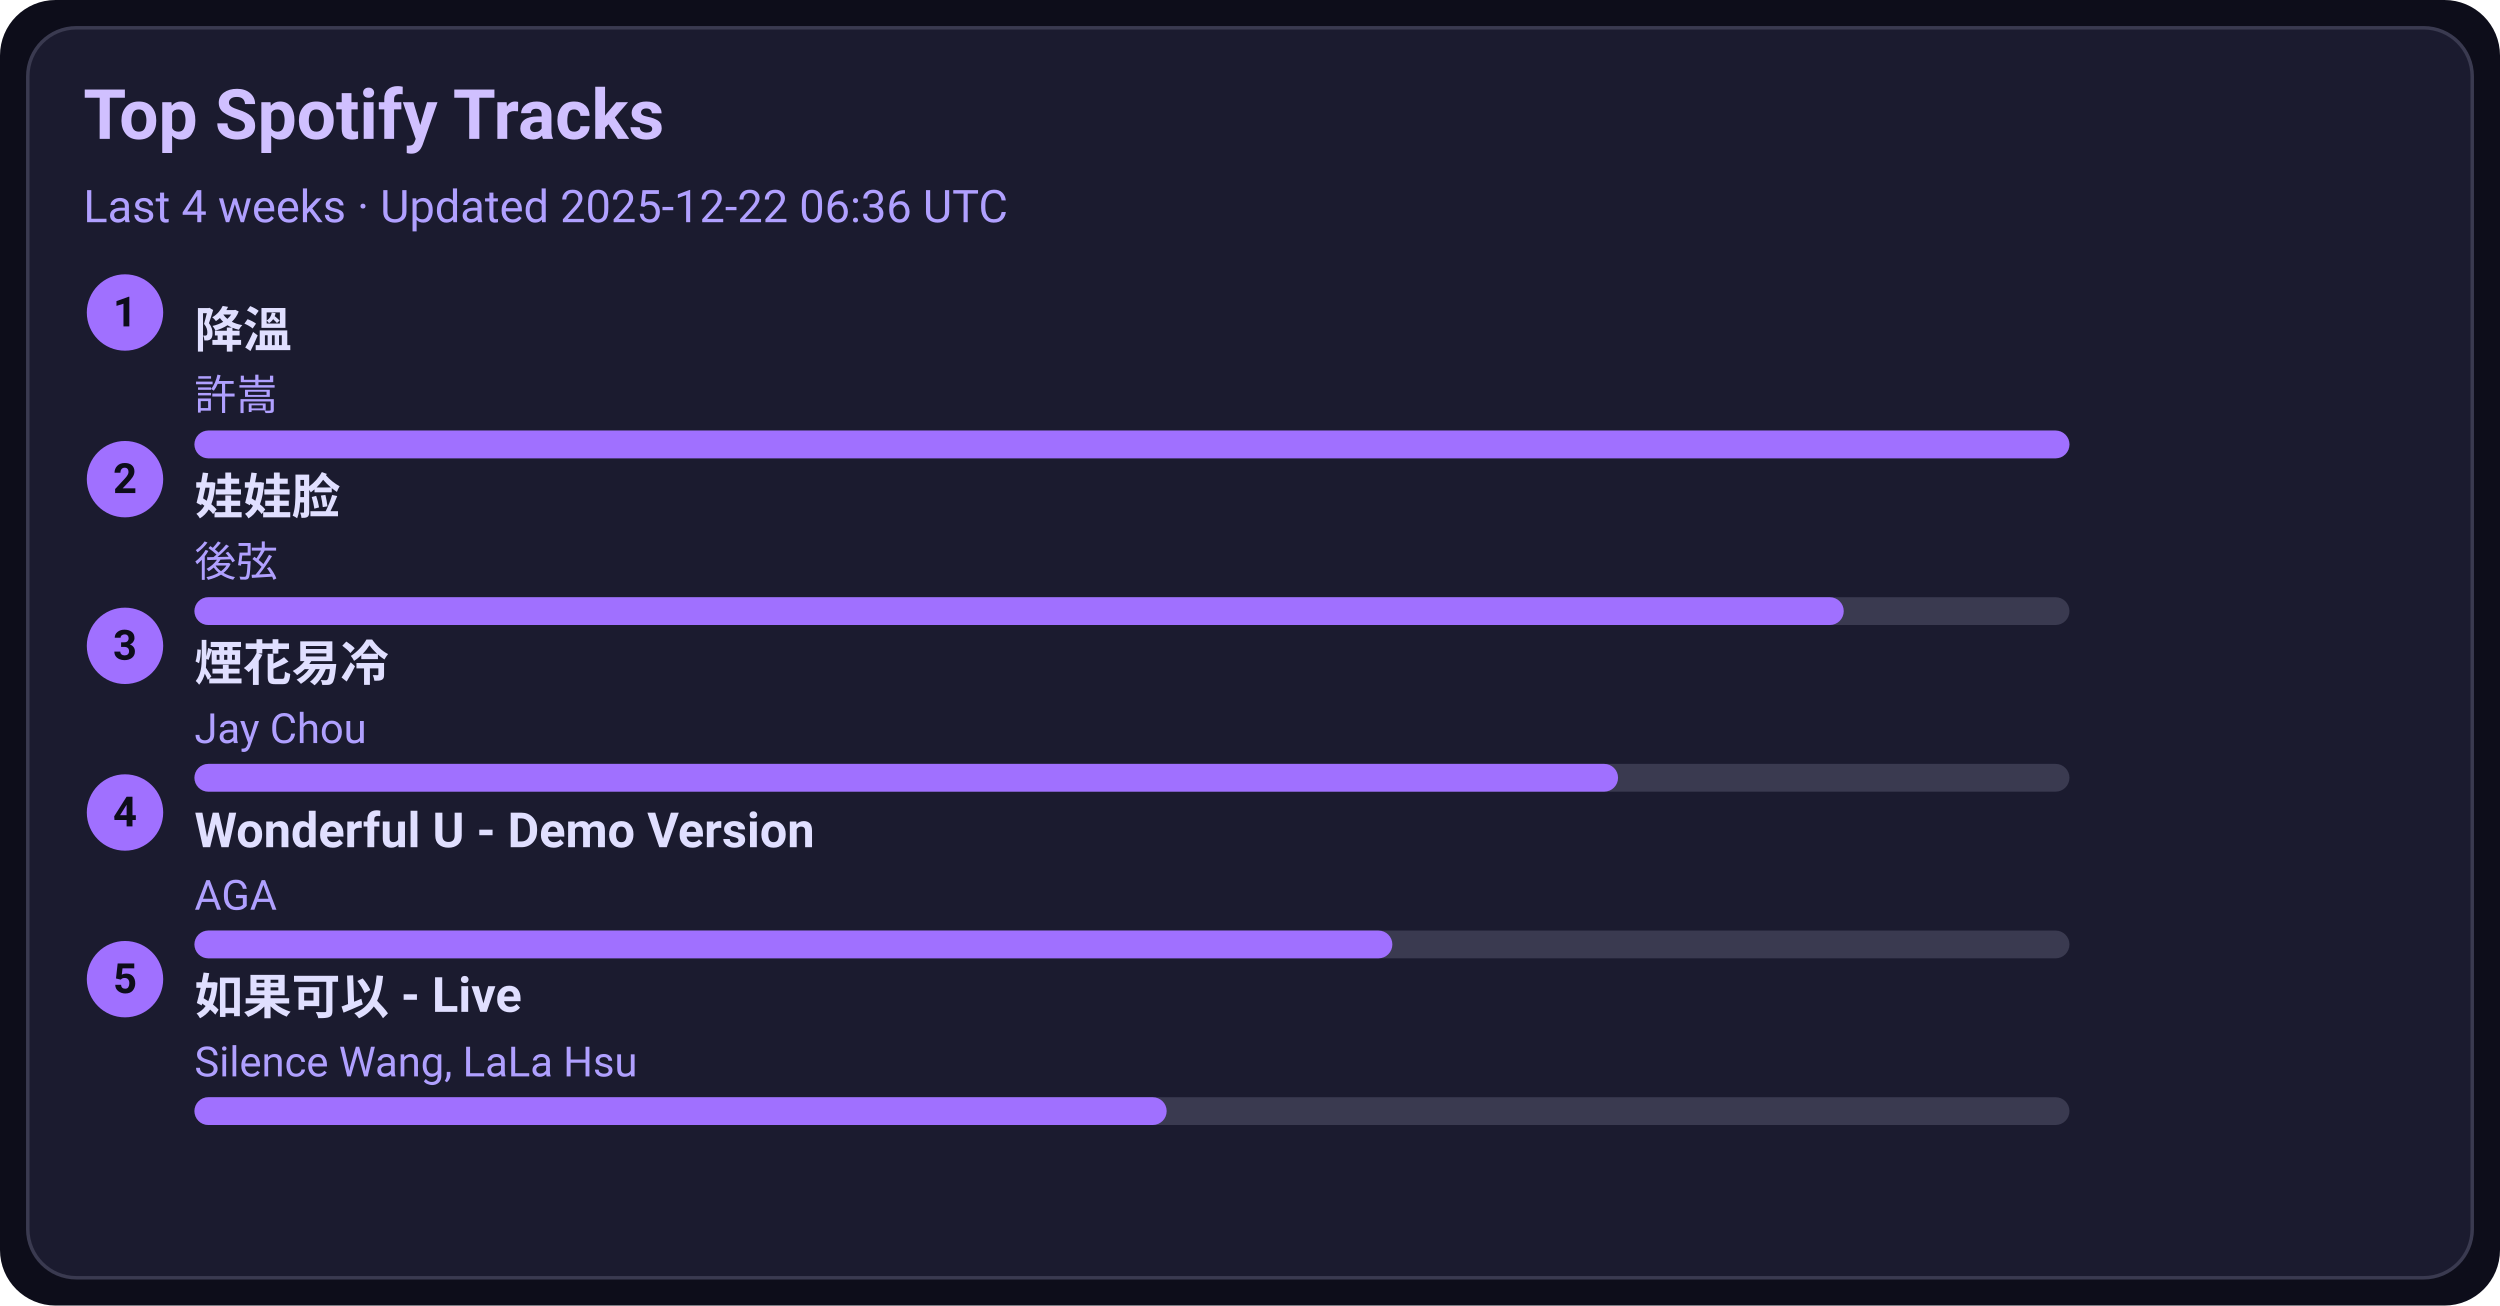
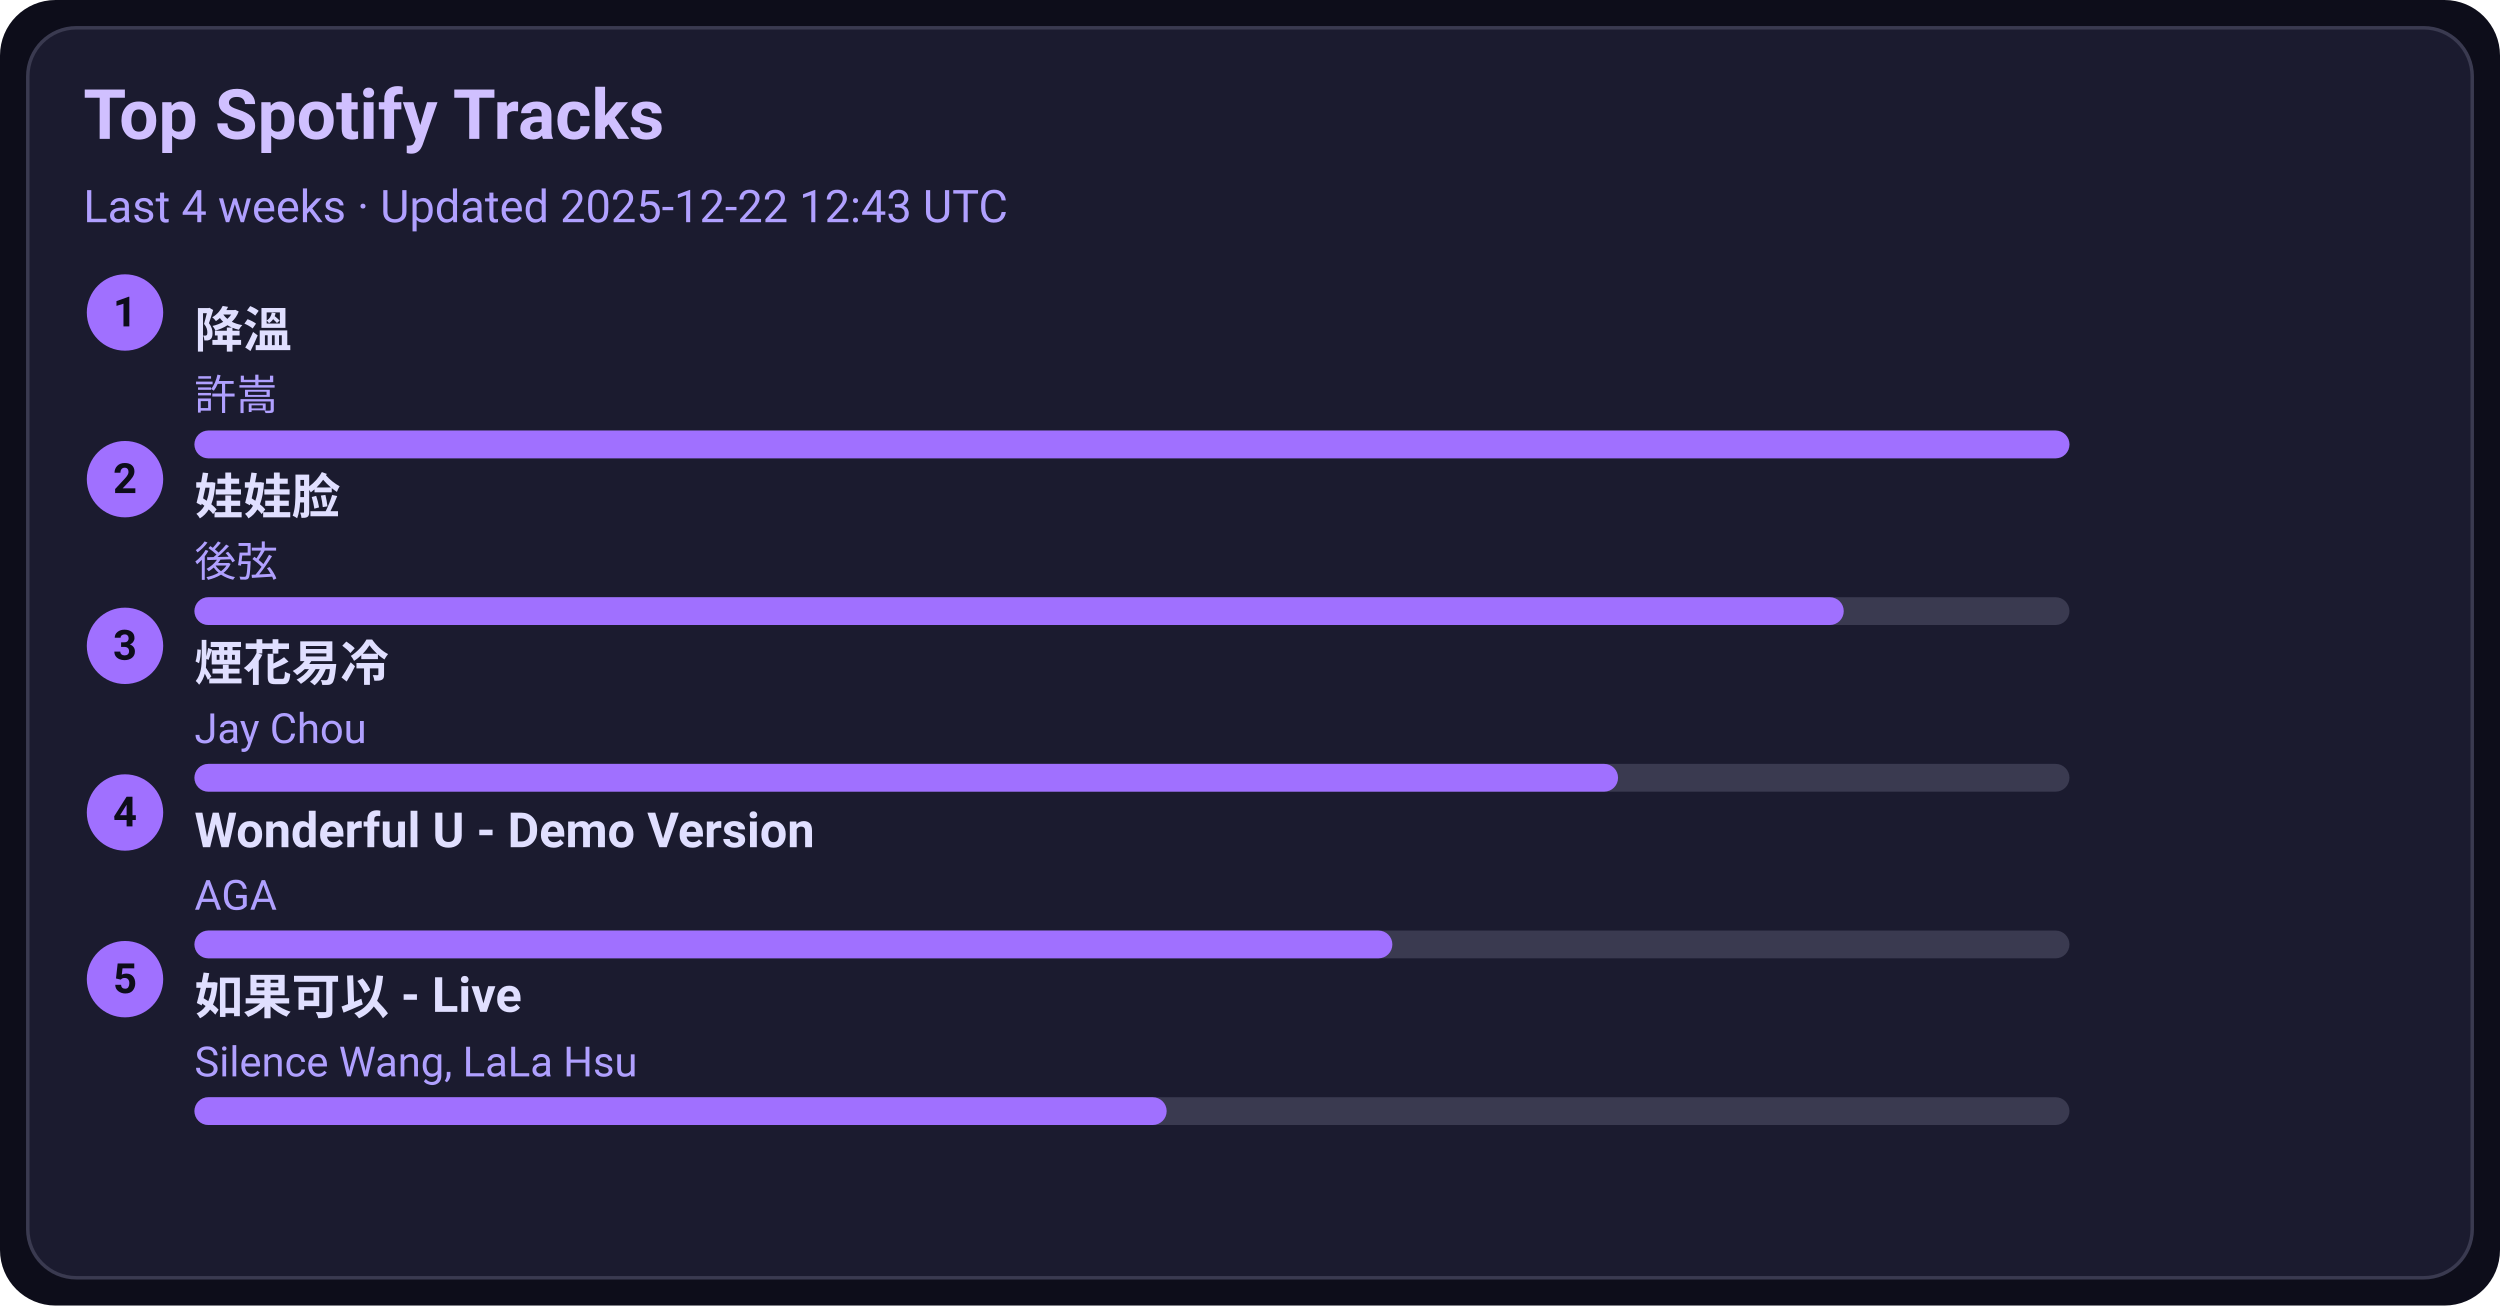
<svg xmlns="http://www.w3.org/2000/svg" width="720" height="376" viewBox="0 0 720 376">
  <style>text{font-family:-apple-system,BlinkMacSystemFont,Segoe UI,Roboto,Ubuntu,Helvetica Neue,Arial,Noto Sans,sans-serif}</style>
  <rect width="720" height="376" rx="16" fill="#0d0d1a" />
  <rect x="8" y="8" width="704" height="360" rx="14" fill="#1b1b2f" stroke="#3a3a50" />
  <text x="24" y="40" font-size="20" fill="#d0c0ff" font-weight="600">Top Spotify Tracks</text>
-   <text x="24" y="64" font-size="13" fill="#b0a0ff">Last 4 weeks · Updated 2025-12-22 06:36 UTC</text>
+   <text x="24" y="64" font-size="13" fill="#b0a0ff">Last 4 weeks · Updated 2025-12-22 12:43 UTC</text>
  <circle cx="36" cy="90" r="11" fill="#a070ff" />
  <text x="36" y="94" text-anchor="middle" font-size="12" fill="#0d0d1a" font-weight="700">1</text>
  <a href="https://open.spotify.com/track/2q9uhrOfyOnBa3oWR1PfYT" target="_blank" rel="noopener noreferrer">
    <text x="56" y="100" font-size="14" fill="#e0dfff" font-weight="600">降溫</text>
  </a>
  <text x="56" y="118" font-size="12" fill="#b0a0ff">許嵩</text>
  <rect x="56" y="124" width="540" height="8" rx="4" fill="#3a3a50" />
  <rect x="56" y="124" width="540" height="8" rx="4" fill="#a070ff" />
  <circle cx="36" cy="138" r="11" fill="#a070ff" />
  <text x="36" y="142" text-anchor="middle" font-size="12" fill="#0d0d1a" font-weight="700">2</text>
  <a href="https://open.spotify.com/track/08ouEICweFmqfgPJnRIQkE" target="_blank" rel="noopener noreferrer">
    <text x="56" y="148" font-size="14" fill="#e0dfff" font-weight="600">娃娃脸</text>
  </a>
  <text x="56" y="166" font-size="12" fill="#b0a0ff">後弦</text>
  <rect x="56" y="172" width="540" height="8" rx="4" fill="#3a3a50" />
  <rect x="56" y="172" width="475" height="8" rx="4" fill="#a070ff" />
  <circle cx="36" cy="186" r="11" fill="#a070ff" />
  <text x="36" y="190" text-anchor="middle" font-size="12" fill="#0d0d1a" font-weight="700">3</text>
  <a href="https://open.spotify.com/track/24beWW0pQCJEF3IVSpIryu" target="_blank" rel="noopener noreferrer">
    <text x="56" y="196" font-size="14" fill="#e0dfff" font-weight="600">煙花易冷</text>
  </a>
  <text x="56" y="214" font-size="12" fill="#b0a0ff">Jay Chou</text>
  <rect x="56" y="220" width="540" height="8" rx="4" fill="#3a3a50" />
  <rect x="56" y="220" width="410" height="8" rx="4" fill="#a070ff" />
  <circle cx="36" cy="234" r="11" fill="#a070ff" />
  <text x="36" y="238" text-anchor="middle" font-size="12" fill="#0d0d1a" font-weight="700">4</text>
  <a href="https://open.spotify.com/track/2eSNpIOFoi1Q8wxw6CycXJ" target="_blank" rel="noopener noreferrer">
    <text x="56" y="244" font-size="14" fill="#e0dfff" font-weight="600">Wonderful U - Demo Version</text>
  </a>
  <text x="56" y="262" font-size="12" fill="#b0a0ff">AGA</text>
  <rect x="56" y="268" width="540" height="8" rx="4" fill="#3a3a50" />
  <rect x="56" y="268" width="345" height="8" rx="4" fill="#a070ff" />
  <circle cx="36" cy="282" r="11" fill="#a070ff" />
  <text x="36" y="286" text-anchor="middle" font-size="12" fill="#0d0d1a" font-weight="700">5</text>
  <a href="https://open.spotify.com/track/6IF65dJzfmPcX7jwDegwoo" target="_blank" rel="noopener noreferrer">
    <text x="56" y="292" font-size="14" fill="#e0dfff" font-weight="600">如果可以 - Live</text>
  </a>
  <text x="56" y="310" font-size="12" fill="#b0a0ff">Silence Wang, LaLa Hsu</text>
  <rect x="56" y="316" width="540" height="8" rx="4" fill="#3a3a50" />
  <rect x="56" y="316" width="280" height="8" rx="4" fill="#a070ff" />
</svg>
